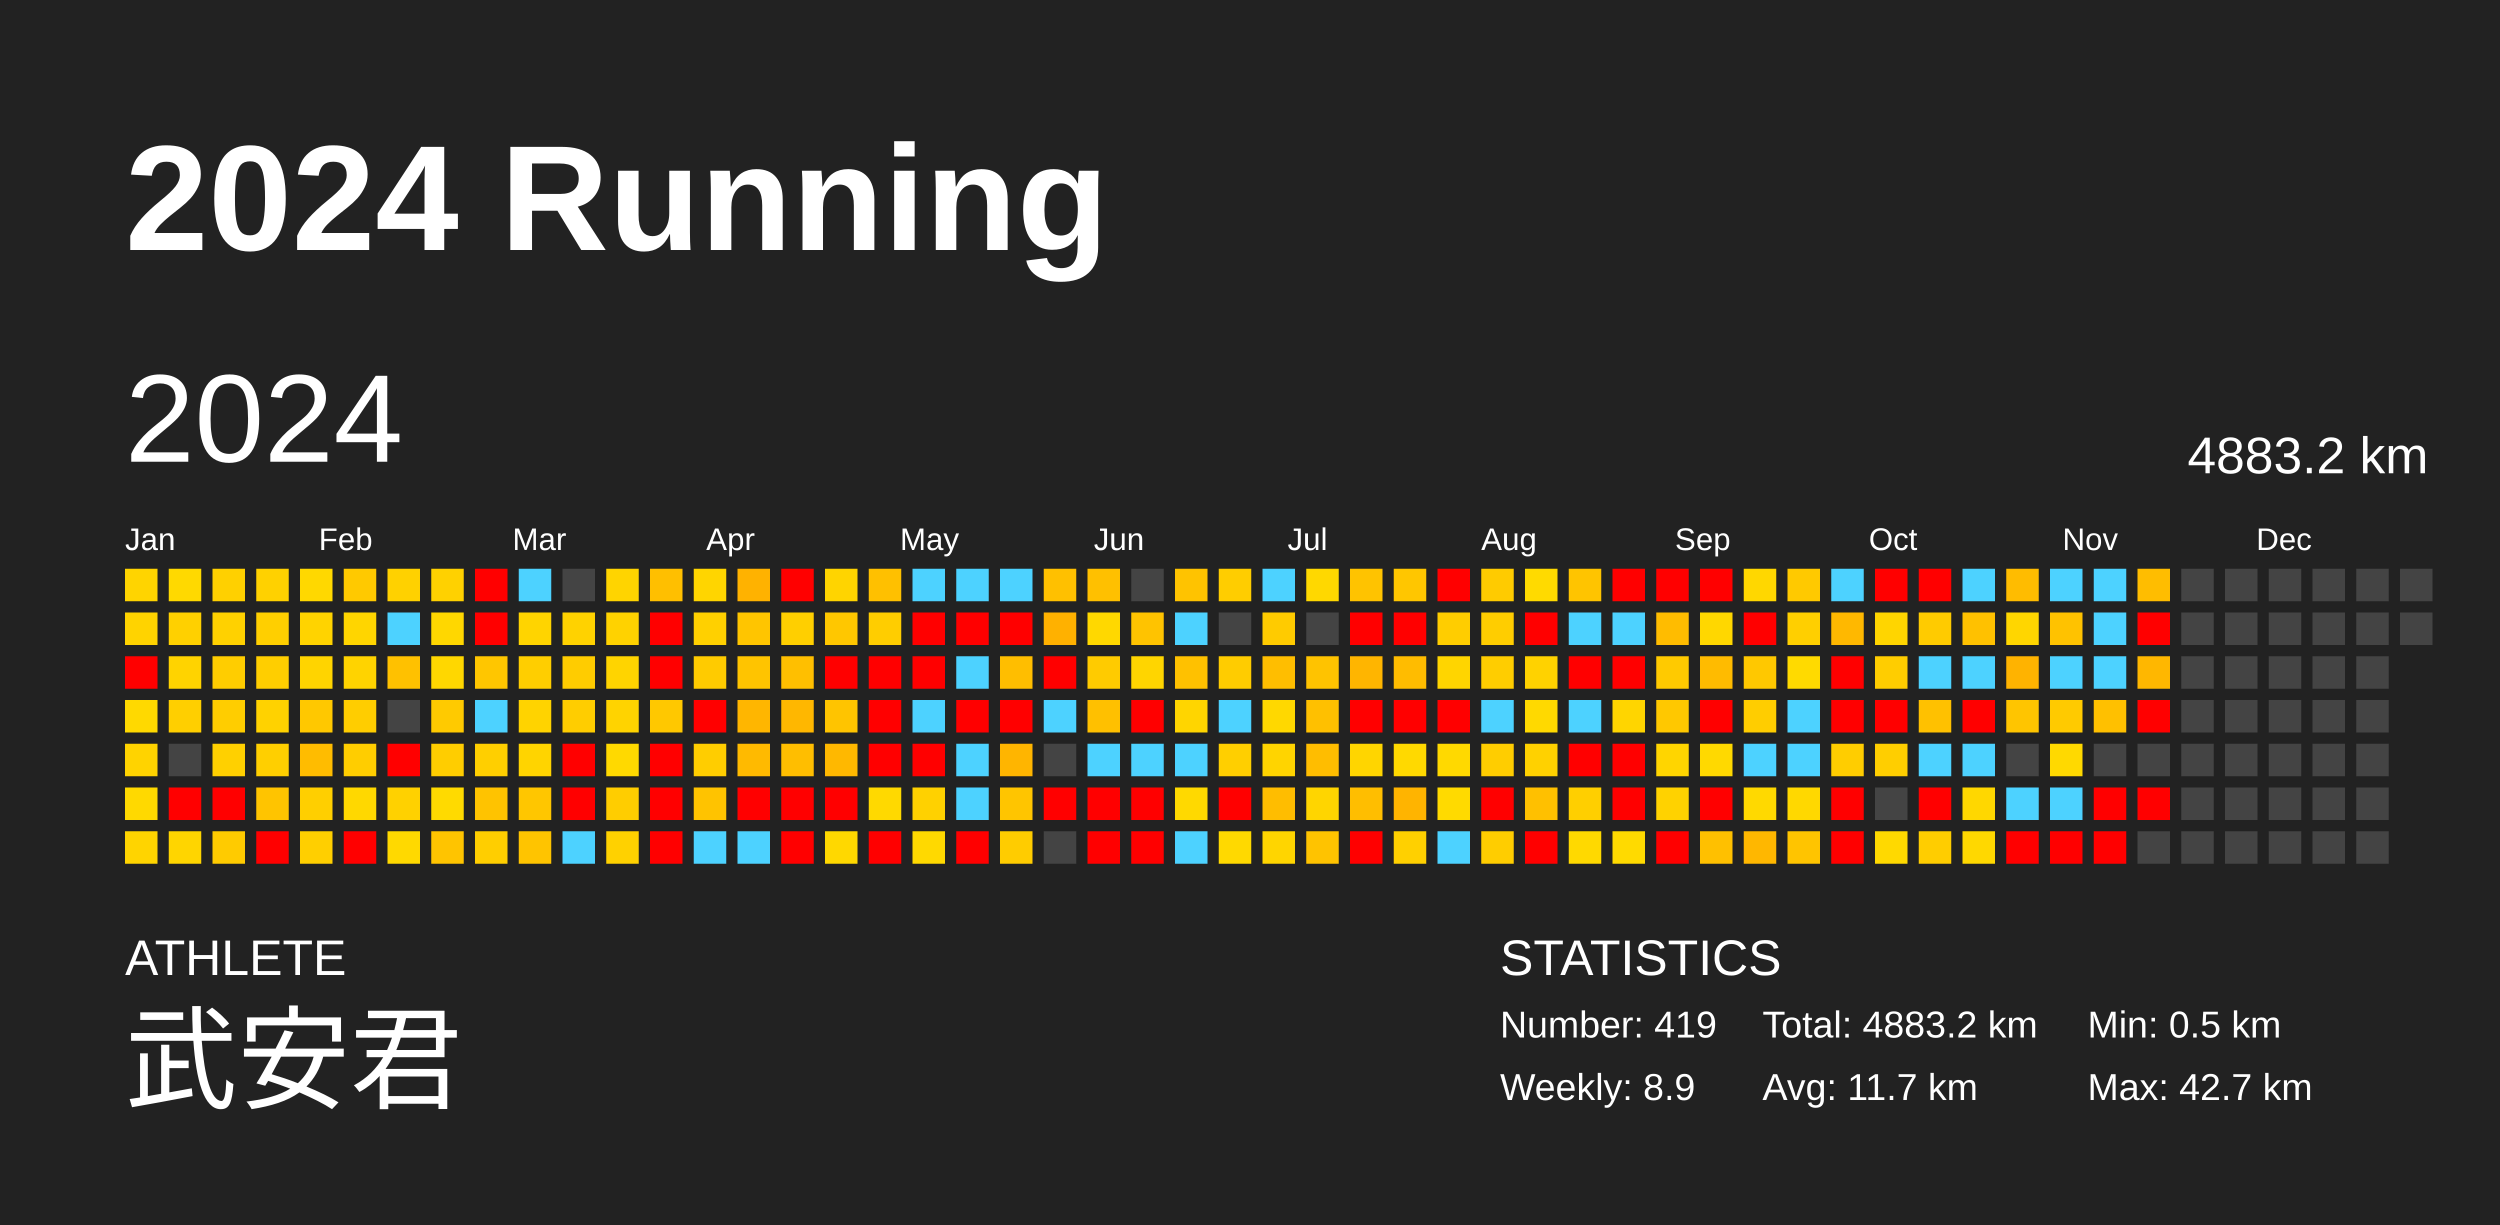
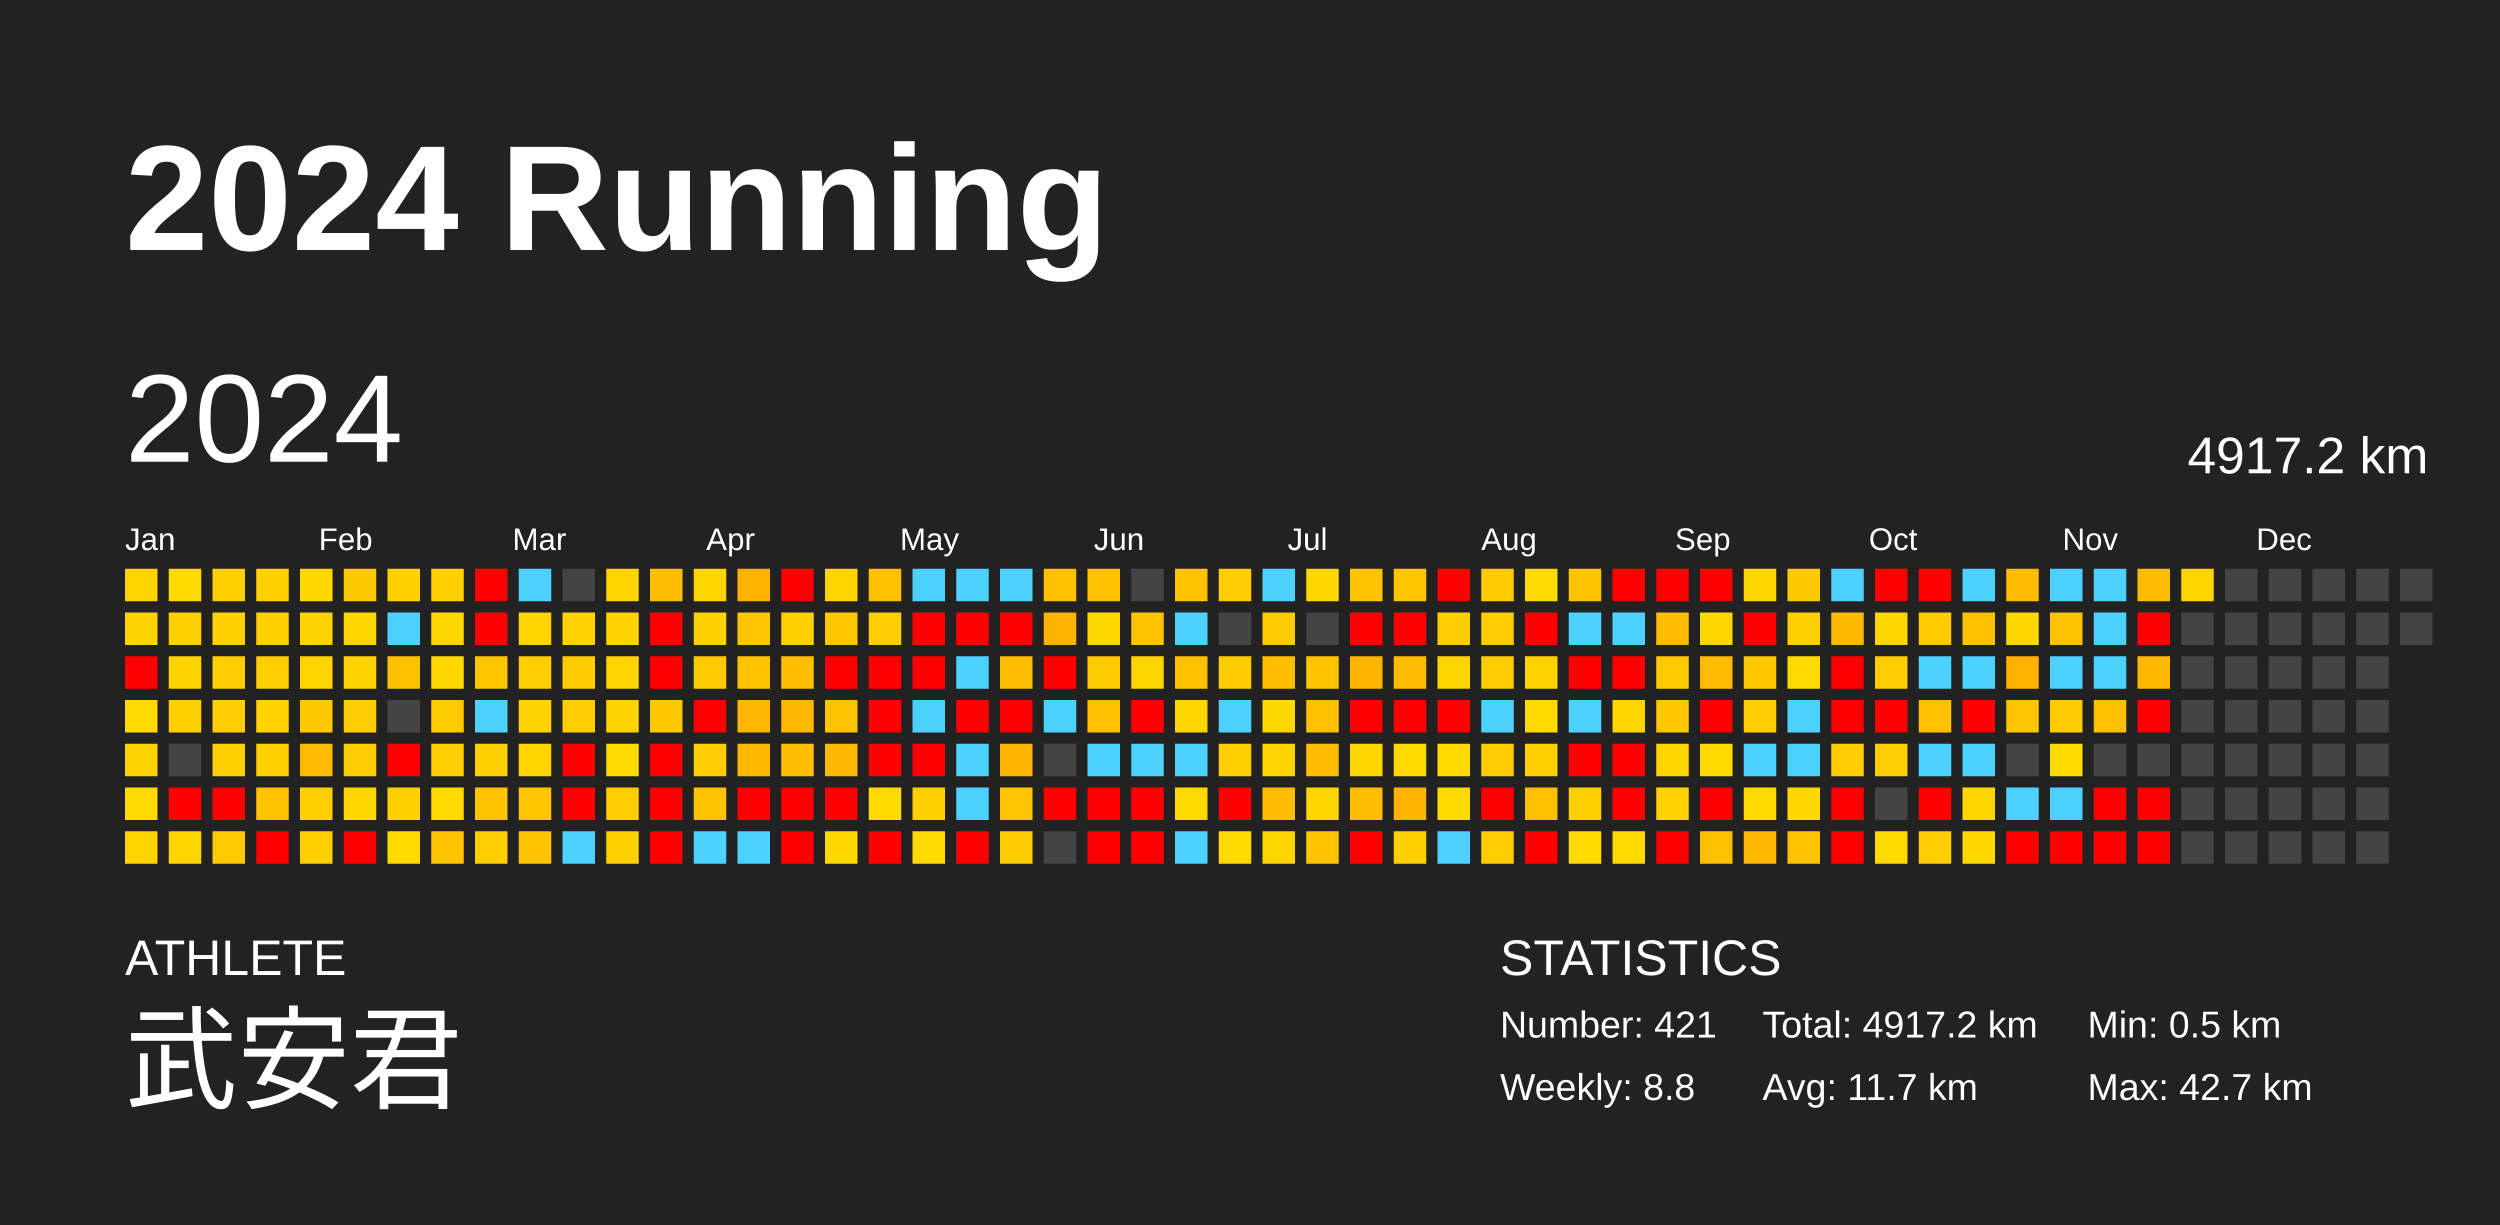
<svg xmlns="http://www.w3.org/2000/svg" baseProfile="full" height="98mm" version="1.1" viewBox="0,0,200,98" width="200mm">
  <defs />
  <rect fill="#222222" height="98" width="200" x="0" y="0" />
  <text fill="#FFFFFF" style="font-size:12px; font-family:Arial; font-weight:bold;" x="10" y="20">2024 Running</text>
  <text fill="#FFFFFF" style="font-size:4px; font-family:Arial" x="10" y="78">ATHLETE</text>
  <text fill="#FFFFFF" style="font-size:9px; font-family:Arial" x="10" y="88">武安君</text>
  <text fill="#FFFFFF" style="font-size:4px; font-family:Arial" x="120" y="78">STATISTICS</text>
-   <text fill="#FFFFFF" style="font-size:3px; font-family:Arial" x="120" y="83">Number: 419</text>
-   <text fill="#FFFFFF" style="font-size:3px; font-family:Arial" x="120" y="88">Weekly: 8.9</text>
-   <text fill="#FFFFFF" style="font-size:3px; font-family:Arial" x="141" y="83">Total: 4883.2 km</text>
+   <text fill="#FFFFFF" style="font-size:3px; font-family:Arial" x="120" y="83">Number: 421</text>
+   <text fill="#FFFFFF" style="font-size:3px; font-family:Arial" x="120" y="88">Weekly: 8.8</text>
+   <text fill="#FFFFFF" style="font-size:3px; font-family:Arial" x="141" y="83">Total: 4917.2 km</text>
  <text fill="#FFFFFF" style="font-size:3px; font-family:Arial" x="141" y="88">Avg: 11.7 km</text>
  <text fill="#FFFFFF" style="font-size:3px; font-family:Arial" x="167" y="83">Min: 0.5 km</text>
  <text fill="#FFFFFF" style="font-size:3px; font-family:Arial" x="167" y="88">Max: 42.7 km</text>
  <text dominant-baseline="hanging" fill="#FFFFFF" style="font-size:10.0px; font-family:Arial;" x="10" y="30">2024</text>
-   <text dominant-baseline="hanging" fill="#FFFFFF" style="font-size:4.125px; font-family:Arial;" x="175" y="35">4883.2 km</text>
+   <text dominant-baseline="hanging" fill="#FFFFFF" style="font-size:4.125px; font-family:Arial;" x="175" y="35">4917.2 km</text>
  <text fill="#FFFFFF" style="font-size:2.5px; font-family:Arial" x="10.0" y="44">Jan</text>
  <text fill="#FFFFFF" style="font-size:2.5px; font-family:Arial" x="25.5" y="44">Feb</text>
  <text fill="#FFFFFF" style="font-size:2.5px; font-family:Arial" x="41.0" y="44">Mar</text>
  <text fill="#FFFFFF" style="font-size:2.5px; font-family:Arial" x="56.5" y="44">Apr</text>
  <text fill="#FFFFFF" style="font-size:2.5px; font-family:Arial" x="72.0" y="44">May</text>
  <text fill="#FFFFFF" style="font-size:2.5px; font-family:Arial" x="87.5" y="44">Jun</text>
  <text fill="#FFFFFF" style="font-size:2.5px; font-family:Arial" x="103.0" y="44">Jul</text>
  <text fill="#FFFFFF" style="font-size:2.5px; font-family:Arial" x="118.5" y="44">Aug</text>
  <text fill="#FFFFFF" style="font-size:2.5px; font-family:Arial" x="134.0" y="44">Sep</text>
  <text fill="#FFFFFF" style="font-size:2.5px; font-family:Arial" x="149.5" y="44">Oct</text>
  <text fill="#FFFFFF" style="font-size:2.5px; font-family:Arial" x="165.0" y="44">Nov</text>
  <text fill="#FFFFFF" style="font-size:2.5px; font-family:Arial" x="180.5" y="44">Dec</text>
  <rect fill="#ffd400" height="2.6" width="2.6" x="10.0" y="45.5" />
  <rect fill="#ffd300" height="2.6" width="2.6" x="10.0" y="49.0" />
  <rect fill="red" height="2.6" width="2.6" x="10.0" y="52.5" />
  <rect fill="#ffd900" height="2.6" width="2.6" x="10.0" y="56.0" />
  <rect fill="#ffd300" height="2.6" width="2.6" x="10.0" y="59.5" />
  <rect fill="#ffd900" height="2.6" width="2.6" x="10.0" y="63.0" />
  <rect fill="#ffd400" height="2.6" width="2.6" x="10.0" y="66.5" />
  <rect fill="#ffd900" height="2.6" width="2.6" x="13.5" y="45.5" />
  <rect fill="#ffd000" height="2.6" width="2.6" x="13.5" y="49.0" />
  <rect fill="#ffd300" height="2.6" width="2.6" x="13.5" y="52.5" />
  <rect fill="#ffcf00" height="2.6" width="2.6" x="13.5" y="56.0" />
  <rect fill="#444444" height="2.6" width="2.6" x="13.5" y="59.5" />
  <rect fill="red" height="2.6" width="2.6" x="13.5" y="63.0" />
  <rect fill="#ffd500" height="2.6" width="2.6" x="13.5" y="66.5" />
  <rect fill="#ffd000" height="2.6" width="2.6" x="17.0" y="45.5" />
  <rect fill="#ffd100" height="2.6" width="2.6" x="17.0" y="49.0" />
  <rect fill="#ffcd00" height="2.6" width="2.6" x="17.0" y="52.5" />
  <rect fill="#ffcd00" height="2.6" width="2.6" x="17.0" y="56.0" />
  <rect fill="#ffd000" height="2.6" width="2.6" x="17.0" y="59.5" />
  <rect fill="red" height="2.6" width="2.6" x="17.0" y="63.0" />
  <rect fill="#ffcb00" height="2.6" width="2.6" x="17.0" y="66.5" />
  <rect fill="#ffd100" height="2.6" width="2.6" x="20.5" y="45.5" />
  <rect fill="#ffcf00" height="2.6" width="2.6" x="20.5" y="49.0" />
  <rect fill="#ffce00" height="2.6" width="2.6" x="20.5" y="52.5" />
  <rect fill="#ffd200" height="2.6" width="2.6" x="20.5" y="56.0" />
  <rect fill="#ffcf00" height="2.6" width="2.6" x="20.5" y="59.5" />
  <rect fill="#ffc400" height="2.6" width="2.6" x="20.5" y="63.0" />
  <rect fill="red" height="2.6" width="2.6" x="20.5" y="66.5" />
  <rect fill="#ffd800" height="2.6" width="2.6" x="24.0" y="45.5" />
  <rect fill="#ffd300" height="2.6" width="2.6" x="24.0" y="49.0" />
  <rect fill="#ffd400" height="2.6" width="2.6" x="24.0" y="52.5" />
  <rect fill="#ffc800" height="2.6" width="2.6" x="24.0" y="56.0" />
  <rect fill="#ffbc00" height="2.6" width="2.6" x="24.0" y="59.5" />
  <rect fill="#ffcf00" height="2.6" width="2.6" x="24.0" y="63.0" />
  <rect fill="#ffcf00" height="2.6" width="2.6" x="24.0" y="66.5" />
  <rect fill="#ffc900" height="2.6" width="2.6" x="27.5" y="45.5" />
  <rect fill="#ffd500" height="2.6" width="2.6" x="27.5" y="49.0" />
  <rect fill="#ffd300" height="2.6" width="2.6" x="27.5" y="52.5" />
  <rect fill="#ffcd00" height="2.6" width="2.6" x="27.5" y="56.0" />
  <rect fill="#ffcd00" height="2.6" width="2.6" x="27.5" y="59.5" />
  <rect fill="#ffd800" height="2.6" width="2.6" x="27.5" y="63.0" />
  <rect fill="red" height="2.6" width="2.6" x="27.5" y="66.5" />
  <rect fill="#ffd100" height="2.6" width="2.6" x="31.0" y="45.5" />
  <rect fill="#4dd2ff" height="2.6" width="2.6" x="31.0" y="49.0" />
  <rect fill="#ffc100" height="2.6" width="2.6" x="31.0" y="52.5" />
  <rect fill="#444444" height="2.6" width="2.6" x="31.0" y="56.0" />
  <rect fill="red" height="2.6" width="2.6" x="31.0" y="59.5" />
  <rect fill="#ffd100" height="2.6" width="2.6" x="31.0" y="63.0" />
  <rect fill="#ffd900" height="2.6" width="2.6" x="31.0" y="66.5" />
  <rect fill="#ffd100" height="2.6" width="2.6" x="34.5" y="45.5" />
  <rect fill="#ffd700" height="2.6" width="2.6" x="34.5" y="49.0" />
  <rect fill="#ffd700" height="2.6" width="2.6" x="34.5" y="52.5" />
  <rect fill="#ffca00" height="2.6" width="2.6" x="34.5" y="56.0" />
  <rect fill="#ffcd00" height="2.6" width="2.6" x="34.5" y="59.5" />
  <rect fill="#ffda00" height="2.6" width="2.6" x="34.5" y="63.0" />
  <rect fill="#ffc400" height="2.6" width="2.6" x="34.5" y="66.5" />
  <rect fill="red" height="2.6" width="2.6" x="38.0" y="45.5" />
  <rect fill="red" height="2.6" width="2.6" x="38.0" y="49.0" />
  <rect fill="#ffc600" height="2.6" width="2.6" x="38.0" y="52.5" />
  <rect fill="#4dd2ff" height="2.6" width="2.6" x="38.0" y="56.0" />
  <rect fill="#ffcf00" height="2.6" width="2.6" x="38.0" y="59.5" />
  <rect fill="#ffc300" height="2.6" width="2.6" x="38.0" y="63.0" />
  <rect fill="#ffce00" height="2.6" width="2.6" x="38.0" y="66.5" />
  <rect fill="#4dd2ff" height="2.6" width="2.6" x="41.5" y="45.5" />
  <rect fill="#ffd400" height="2.6" width="2.6" x="41.5" y="49.0" />
  <rect fill="#ffce00" height="2.6" width="2.6" x="41.5" y="52.5" />
  <rect fill="#ffd300" height="2.6" width="2.6" x="41.5" y="56.0" />
  <rect fill="#ffd400" height="2.6" width="2.6" x="41.5" y="59.5" />
  <rect fill="#ffc600" height="2.6" width="2.6" x="41.5" y="63.0" />
  <rect fill="#ffc400" height="2.6" width="2.6" x="41.5" y="66.5" />
  <rect fill="#444444" height="2.6" width="2.6" x="45.0" y="45.5" />
  <rect fill="#ffd200" height="2.6" width="2.6" x="45.0" y="49.0" />
  <rect fill="#ffcc00" height="2.6" width="2.6" x="45.0" y="52.5" />
  <rect fill="#ffcd00" height="2.6" width="2.6" x="45.0" y="56.0" />
  <rect fill="red" height="2.6" width="2.6" x="45.0" y="59.5" />
  <rect fill="red" height="2.6" width="2.6" x="45.0" y="63.0" />
  <rect fill="#4dd2ff" height="2.6" width="2.6" x="45.0" y="66.5" />
  <rect fill="#ffd400" height="2.6" width="2.6" x="48.5" y="45.5" />
  <rect fill="#ffd200" height="2.6" width="2.6" x="48.5" y="49.0" />
  <rect fill="#ffd400" height="2.6" width="2.6" x="48.5" y="52.5" />
  <rect fill="#ffd300" height="2.6" width="2.6" x="48.5" y="56.0" />
  <rect fill="#ffd900" height="2.6" width="2.6" x="48.5" y="59.5" />
  <rect fill="#ffcd00" height="2.6" width="2.6" x="48.5" y="63.0" />
  <rect fill="#ffd100" height="2.6" width="2.6" x="48.5" y="66.5" />
  <rect fill="#ffbf00" height="2.6" width="2.6" x="52.0" y="45.5" />
  <rect fill="red" height="2.6" width="2.6" x="52.0" y="49.0" />
  <rect fill="red" height="2.6" width="2.6" x="52.0" y="52.5" />
  <rect fill="#ffc800" height="2.6" width="2.6" x="52.0" y="56.0" />
  <rect fill="red" height="2.6" width="2.6" x="52.0" y="59.5" />
  <rect fill="red" height="2.6" width="2.6" x="52.0" y="63.0" />
  <rect fill="red" height="2.6" width="2.6" x="52.0" y="66.5" />
  <rect fill="#ffd500" height="2.6" width="2.6" x="55.5" y="45.5" />
  <rect fill="#ffd000" height="2.6" width="2.6" x="55.5" y="49.0" />
  <rect fill="#ffcb00" height="2.6" width="2.6" x="55.5" y="52.5" />
  <rect fill="red" height="2.6" width="2.6" x="55.5" y="56.0" />
  <rect fill="#ffcd00" height="2.6" width="2.6" x="55.5" y="59.5" />
  <rect fill="#ffc300" height="2.6" width="2.6" x="55.5" y="63.0" />
  <rect fill="#4dd2ff" height="2.6" width="2.6" x="55.5" y="66.5" />
  <rect fill="#ffb200" height="2.6" width="2.6" x="59.0" y="45.5" />
  <rect fill="#ffc500" height="2.6" width="2.6" x="59.0" y="49.0" />
  <rect fill="#ffc400" height="2.6" width="2.6" x="59.0" y="52.5" />
  <rect fill="#ffb600" height="2.6" width="2.6" x="59.0" y="56.0" />
  <rect fill="#ffba00" height="2.6" width="2.6" x="59.0" y="59.5" />
  <rect fill="red" height="2.6" width="2.6" x="59.0" y="63.0" />
  <rect fill="#4dd2ff" height="2.6" width="2.6" x="59.0" y="66.5" />
  <rect fill="red" height="2.6" width="2.6" x="62.5" y="45.5" />
  <rect fill="#ffcf00" height="2.6" width="2.6" x="62.5" y="49.0" />
  <rect fill="#ffbf00" height="2.6" width="2.6" x="62.5" y="52.5" />
  <rect fill="#ffb700" height="2.6" width="2.6" x="62.5" y="56.0" />
  <rect fill="#ffbe00" height="2.6" width="2.6" x="62.5" y="59.5" />
  <rect fill="red" height="2.6" width="2.6" x="62.5" y="63.0" />
  <rect fill="red" height="2.6" width="2.6" x="62.5" y="66.5" />
  <rect fill="#ffd400" height="2.6" width="2.6" x="66.0" y="45.5" />
  <rect fill="#ffc700" height="2.6" width="2.6" x="66.0" y="49.0" />
  <rect fill="red" height="2.6" width="2.6" x="66.0" y="52.5" />
  <rect fill="#ffc400" height="2.6" width="2.6" x="66.0" y="56.0" />
  <rect fill="#ffb800" height="2.6" width="2.6" x="66.0" y="59.5" />
  <rect fill="red" height="2.6" width="2.6" x="66.0" y="63.0" />
  <rect fill="#ffd800" height="2.6" width="2.6" x="66.0" y="66.5" />
  <rect fill="#ffc000" height="2.6" width="2.6" x="69.5" y="45.5" />
  <rect fill="#ffcd00" height="2.6" width="2.6" x="69.5" y="49.0" />
  <rect fill="red" height="2.6" width="2.6" x="69.5" y="52.5" />
  <rect fill="red" height="2.6" width="2.6" x="69.5" y="56.0" />
  <rect fill="red" height="2.6" width="2.6" x="69.5" y="59.5" />
  <rect fill="#ffd900" height="2.6" width="2.6" x="69.5" y="63.0" />
  <rect fill="red" height="2.6" width="2.6" x="69.5" y="66.5" />
  <rect fill="#4dd2ff" height="2.6" width="2.6" x="73.0" y="45.5" />
  <rect fill="red" height="2.6" width="2.6" x="73.0" y="49.0" />
  <rect fill="red" height="2.6" width="2.6" x="73.0" y="52.5" />
  <rect fill="#4dd2ff" height="2.6" width="2.6" x="73.0" y="56.0" />
  <rect fill="red" height="2.6" width="2.6" x="73.0" y="59.5" />
  <rect fill="#ffd100" height="2.6" width="2.6" x="73.0" y="63.0" />
  <rect fill="#ffd900" height="2.6" width="2.6" x="73.0" y="66.5" />
  <rect fill="#4dd2ff" height="2.6" width="2.6" x="76.5" y="45.5" />
  <rect fill="red" height="2.6" width="2.6" x="76.5" y="49.0" />
  <rect fill="#4dd2ff" height="2.6" width="2.6" x="76.5" y="52.5" />
  <rect fill="red" height="2.6" width="2.6" x="76.5" y="56.0" />
  <rect fill="#4dd2ff" height="2.6" width="2.6" x="76.5" y="59.5" />
  <rect fill="#4dd2ff" height="2.6" width="2.6" x="76.5" y="63.0" />
  <rect fill="red" height="2.6" width="2.6" x="76.5" y="66.5" />
  <rect fill="#4dd2ff" height="2.6" width="2.6" x="80.0" y="45.5" />
  <rect fill="red" height="2.6" width="2.6" x="80.0" y="49.0" />
  <rect fill="#ffbe00" height="2.6" width="2.6" x="80.0" y="52.5" />
  <rect fill="red" height="2.6" width="2.6" x="80.0" y="56.0" />
  <rect fill="#ffb500" height="2.6" width="2.6" x="80.0" y="59.5" />
  <rect fill="#ffc500" height="2.6" width="2.6" x="80.0" y="63.0" />
  <rect fill="#ffcc00" height="2.6" width="2.6" x="80.0" y="66.5" />
  <rect fill="#ffc000" height="2.6" width="2.6" x="83.5" y="45.5" />
  <rect fill="#ffb100" height="2.6" width="2.6" x="83.5" y="49.0" />
  <rect fill="red" height="2.6" width="2.6" x="83.5" y="52.5" />
  <rect fill="#4dd2ff" height="2.6" width="2.6" x="83.5" y="56.0" />
  <rect fill="#444444" height="2.6" width="2.6" x="83.5" y="59.5" />
  <rect fill="red" height="2.6" width="2.6" x="83.5" y="63.0" />
  <rect fill="#444444" height="2.6" width="2.6" x="83.5" y="66.5" />
  <rect fill="#ffc000" height="2.6" width="2.6" x="87.0" y="45.5" />
  <rect fill="#ffd800" height="2.6" width="2.6" x="87.0" y="49.0" />
  <rect fill="#ffcb00" height="2.6" width="2.6" x="87.0" y="52.5" />
  <rect fill="#ffc000" height="2.6" width="2.6" x="87.0" y="56.0" />
  <rect fill="#4dd2ff" height="2.6" width="2.6" x="87.0" y="59.5" />
  <rect fill="red" height="2.6" width="2.6" x="87.0" y="63.0" />
  <rect fill="red" height="2.6" width="2.6" x="87.0" y="66.5" />
  <rect fill="#444444" height="2.6" width="2.6" x="90.5" y="45.5" />
  <rect fill="#ffc300" height="2.6" width="2.6" x="90.5" y="49.0" />
  <rect fill="#ffd500" height="2.6" width="2.6" x="90.5" y="52.5" />
  <rect fill="red" height="2.6" width="2.6" x="90.5" y="56.0" />
  <rect fill="#4dd2ff" height="2.6" width="2.6" x="90.5" y="59.5" />
  <rect fill="red" height="2.6" width="2.6" x="90.5" y="63.0" />
  <rect fill="red" height="2.6" width="2.6" x="90.5" y="66.5" />
  <rect fill="#ffc300" height="2.6" width="2.6" x="94.0" y="45.5" />
  <rect fill="#4dd2ff" height="2.6" width="2.6" x="94.0" y="49.0" />
  <rect fill="#ffc100" height="2.6" width="2.6" x="94.0" y="52.5" />
  <rect fill="#ffd500" height="2.6" width="2.6" x="94.0" y="56.0" />
  <rect fill="#4dd2ff" height="2.6" width="2.6" x="94.0" y="59.5" />
  <rect fill="#ffd900" height="2.6" width="2.6" x="94.0" y="63.0" />
  <rect fill="#4dd2ff" height="2.6" width="2.6" x="94.0" y="66.5" />
  <rect fill="#ffcd00" height="2.6" width="2.6" x="97.5" y="45.5" />
  <rect fill="#444444" height="2.6" width="2.6" x="97.5" y="49.0" />
  <rect fill="#ffcc00" height="2.6" width="2.6" x="97.5" y="52.5" />
  <rect fill="#4dd2ff" height="2.6" width="2.6" x="97.5" y="56.0" />
  <rect fill="#ffcf00" height="2.6" width="2.6" x="97.5" y="59.5" />
  <rect fill="red" height="2.6" width="2.6" x="97.5" y="63.0" />
  <rect fill="#ffd900" height="2.6" width="2.6" x="97.5" y="66.5" />
  <rect fill="#4dd2ff" height="2.6" width="2.6" x="101.0" y="45.5" />
  <rect fill="#ffcb00" height="2.6" width="2.6" x="101.0" y="49.0" />
  <rect fill="#ffbe00" height="2.6" width="2.6" x="101.0" y="52.5" />
  <rect fill="#ffd800" height="2.6" width="2.6" x="101.0" y="56.0" />
  <rect fill="#ffd400" height="2.6" width="2.6" x="101.0" y="59.5" />
  <rect fill="#ffbd00" height="2.6" width="2.6" x="101.0" y="63.0" />
  <rect fill="#ffd500" height="2.6" width="2.6" x="101.0" y="66.5" />
  <rect fill="#ffd800" height="2.6" width="2.6" x="104.5" y="45.5" />
  <rect fill="#444444" height="2.6" width="2.6" x="104.5" y="49.0" />
  <rect fill="#ffc300" height="2.6" width="2.6" x="104.5" y="52.5" />
  <rect fill="#ffc000" height="2.6" width="2.6" x="104.5" y="56.0" />
  <rect fill="#ffbd00" height="2.6" width="2.6" x="104.5" y="59.5" />
  <rect fill="#ffd500" height="2.6" width="2.6" x="104.5" y="63.0" />
  <rect fill="#ffc300" height="2.6" width="2.6" x="104.5" y="66.5" />
  <rect fill="#ffc300" height="2.6" width="2.6" x="108.0" y="45.5" />
  <rect fill="red" height="2.6" width="2.6" x="108.0" y="49.0" />
  <rect fill="#ffb500" height="2.6" width="2.6" x="108.0" y="52.5" />
  <rect fill="red" height="2.6" width="2.6" x="108.0" y="56.0" />
  <rect fill="#ffd500" height="2.6" width="2.6" x="108.0" y="59.5" />
  <rect fill="#ffbe00" height="2.6" width="2.6" x="108.0" y="63.0" />
  <rect fill="red" height="2.6" width="2.6" x="108.0" y="66.5" />
  <rect fill="#ffc600" height="2.6" width="2.6" x="111.5" y="45.5" />
  <rect fill="red" height="2.6" width="2.6" x="111.5" y="49.0" />
  <rect fill="#ffbc00" height="2.6" width="2.6" x="111.5" y="52.5" />
  <rect fill="red" height="2.6" width="2.6" x="111.5" y="56.0" />
  <rect fill="#ffd900" height="2.6" width="2.6" x="111.5" y="59.5" />
  <rect fill="#ffb400" height="2.6" width="2.6" x="111.5" y="63.0" />
  <rect fill="#ffd000" height="2.6" width="2.6" x="111.5" y="66.5" />
  <rect fill="red" height="2.6" width="2.6" x="115.0" y="45.5" />
  <rect fill="#ffcd00" height="2.6" width="2.6" x="115.0" y="49.0" />
  <rect fill="#ffd500" height="2.6" width="2.6" x="115.0" y="52.5" />
  <rect fill="red" height="2.6" width="2.6" x="115.0" y="56.0" />
  <rect fill="#ffd900" height="2.6" width="2.6" x="115.0" y="59.5" />
  <rect fill="#ffda00" height="2.6" width="2.6" x="115.0" y="63.0" />
  <rect fill="#4dd2ff" height="2.6" width="2.6" x="115.0" y="66.5" />
  <rect fill="#ffcb00" height="2.6" width="2.6" x="118.5" y="45.5" />
  <rect fill="#ffcd00" height="2.6" width="2.6" x="118.5" y="49.0" />
  <rect fill="#ffcd00" height="2.6" width="2.6" x="118.5" y="52.5" />
  <rect fill="#4dd2ff" height="2.6" width="2.6" x="118.5" y="56.0" />
  <rect fill="#ffcd00" height="2.6" width="2.6" x="118.5" y="59.5" />
  <rect fill="red" height="2.6" width="2.6" x="118.5" y="63.0" />
  <rect fill="#ffcd00" height="2.6" width="2.6" x="118.5" y="66.5" />
  <rect fill="#ffda00" height="2.6" width="2.6" x="122.0" y="45.5" />
  <rect fill="red" height="2.6" width="2.6" x="122.0" y="49.0" />
  <rect fill="#ffd200" height="2.6" width="2.6" x="122.0" y="52.5" />
  <rect fill="#ffd900" height="2.6" width="2.6" x="122.0" y="56.0" />
  <rect fill="#ffd100" height="2.6" width="2.6" x="122.0" y="59.5" />
  <rect fill="#ffc000" height="2.6" width="2.6" x="122.0" y="63.0" />
  <rect fill="red" height="2.6" width="2.6" x="122.0" y="66.5" />
  <rect fill="#ffc400" height="2.6" width="2.6" x="125.5" y="45.5" />
  <rect fill="#4dd2ff" height="2.6" width="2.6" x="125.5" y="49.0" />
  <rect fill="red" height="2.6" width="2.6" x="125.5" y="52.5" />
  <rect fill="#4dd2ff" height="2.6" width="2.6" x="125.5" y="56.0" />
  <rect fill="red" height="2.6" width="2.6" x="125.5" y="59.5" />
  <rect fill="#ffcf00" height="2.6" width="2.6" x="125.5" y="63.0" />
  <rect fill="#ffd900" height="2.6" width="2.6" x="125.5" y="66.5" />
  <rect fill="red" height="2.6" width="2.6" x="129.0" y="45.5" />
  <rect fill="#4dd2ff" height="2.6" width="2.6" x="129.0" y="49.0" />
  <rect fill="red" height="2.6" width="2.6" x="129.0" y="52.5" />
  <rect fill="#ffd500" height="2.6" width="2.6" x="129.0" y="56.0" />
  <rect fill="red" height="2.6" width="2.6" x="129.0" y="59.5" />
  <rect fill="red" height="2.6" width="2.6" x="129.0" y="63.0" />
  <rect fill="#ffda00" height="2.6" width="2.6" x="129.0" y="66.5" />
  <rect fill="red" height="2.6" width="2.6" x="132.5" y="45.5" />
  <rect fill="#ffbc00" height="2.6" width="2.6" x="132.5" y="49.0" />
  <rect fill="#ffca00" height="2.6" width="2.6" x="132.5" y="52.5" />
  <rect fill="#ffc800" height="2.6" width="2.6" x="132.5" y="56.0" />
  <rect fill="#ffd500" height="2.6" width="2.6" x="132.5" y="59.5" />
  <rect fill="#ffd200" height="2.6" width="2.6" x="132.5" y="63.0" />
  <rect fill="red" height="2.6" width="2.6" x="132.5" y="66.5" />
  <rect fill="red" height="2.6" width="2.6" x="136.0" y="45.5" />
  <rect fill="#ffd700" height="2.6" width="2.6" x="136.0" y="49.0" />
  <rect fill="#ffbb00" height="2.6" width="2.6" x="136.0" y="52.5" />
  <rect fill="red" height="2.6" width="2.6" x="136.0" y="56.0" />
  <rect fill="#ffd900" height="2.6" width="2.6" x="136.0" y="59.5" />
  <rect fill="red" height="2.6" width="2.6" x="136.0" y="63.0" />
  <rect fill="#ffc000" height="2.6" width="2.6" x="136.0" y="66.5" />
  <rect fill="#ffd700" height="2.6" width="2.6" x="139.5" y="45.5" />
  <rect fill="red" height="2.6" width="2.6" x="139.5" y="49.0" />
  <rect fill="#ffc800" height="2.6" width="2.6" x="139.5" y="52.5" />
  <rect fill="#ffcd00" height="2.6" width="2.6" x="139.5" y="56.0" />
  <rect fill="#4dd2ff" height="2.6" width="2.6" x="139.5" y="59.5" />
  <rect fill="#ffd900" height="2.6" width="2.6" x="139.5" y="63.0" />
  <rect fill="#ffb700" height="2.6" width="2.6" x="139.5" y="66.5" />
  <rect fill="#ffc900" height="2.6" width="2.6" x="143.0" y="45.5" />
  <rect fill="#ffcf00" height="2.6" width="2.6" x="143.0" y="49.0" />
  <rect fill="#ffda00" height="2.6" width="2.6" x="143.0" y="52.5" />
  <rect fill="#4dd2ff" height="2.6" width="2.6" x="143.0" y="56.0" />
  <rect fill="#4dd2ff" height="2.6" width="2.6" x="143.0" y="59.5" />
  <rect fill="#ffd800" height="2.6" width="2.6" x="143.0" y="63.0" />
  <rect fill="#ffc400" height="2.6" width="2.6" x="143.0" y="66.5" />
  <rect fill="#4dd2ff" height="2.6" width="2.6" x="146.5" y="45.5" />
  <rect fill="#ffb800" height="2.6" width="2.6" x="146.5" y="49.0" />
  <rect fill="red" height="2.6" width="2.6" x="146.5" y="52.5" />
  <rect fill="red" height="2.6" width="2.6" x="146.5" y="56.0" />
  <rect fill="#ffcd00" height="2.6" width="2.6" x="146.5" y="59.5" />
  <rect fill="red" height="2.6" width="2.6" x="146.5" y="63.0" />
  <rect fill="red" height="2.6" width="2.6" x="146.5" y="66.5" />
  <rect fill="red" height="2.6" width="2.6" x="150.0" y="45.5" />
  <rect fill="#ffd500" height="2.6" width="2.6" x="150.0" y="49.0" />
  <rect fill="#ffcd00" height="2.6" width="2.6" x="150.0" y="52.5" />
  <rect fill="red" height="2.6" width="2.6" x="150.0" y="56.0" />
  <rect fill="#ffce00" height="2.6" width="2.6" x="150.0" y="59.5" />
  <rect fill="#444444" height="2.6" width="2.6" x="150.0" y="63.0" />
  <rect fill="#ffd900" height="2.6" width="2.6" x="150.0" y="66.5" />
  <rect fill="red" height="2.6" width="2.6" x="153.5" y="45.5" />
  <rect fill="#ffcb00" height="2.6" width="2.6" x="153.5" y="49.0" />
  <rect fill="#4dd2ff" height="2.6" width="2.6" x="153.5" y="52.5" />
  <rect fill="#ffc100" height="2.6" width="2.6" x="153.5" y="56.0" />
  <rect fill="#4dd2ff" height="2.6" width="2.6" x="153.5" y="59.5" />
  <rect fill="red" height="2.6" width="2.6" x="153.5" y="63.0" />
  <rect fill="#ffcd00" height="2.6" width="2.6" x="153.5" y="66.5" />
  <rect fill="#4dd2ff" height="2.6" width="2.6" x="157.0" y="45.5" />
  <rect fill="#ffc100" height="2.6" width="2.6" x="157.0" y="49.0" />
  <rect fill="#4dd2ff" height="2.6" width="2.6" x="157.0" y="52.5" />
  <rect fill="red" height="2.6" width="2.6" x="157.0" y="56.0" />
  <rect fill="#4dd2ff" height="2.6" width="2.6" x="157.0" y="59.5" />
  <rect fill="#ffd700" height="2.6" width="2.6" x="157.0" y="63.0" />
  <rect fill="#ffd800" height="2.6" width="2.6" x="157.0" y="66.5" />
  <rect fill="#ffbc00" height="2.6" width="2.6" x="160.5" y="45.5" />
  <rect fill="#ffd600" height="2.6" width="2.6" x="160.5" y="49.0" />
  <rect fill="#ffb300" height="2.6" width="2.6" x="160.5" y="52.5" />
  <rect fill="#ffc500" height="2.6" width="2.6" x="160.5" y="56.0" />
  <rect fill="#444444" height="2.6" width="2.6" x="160.5" y="59.5" />
  <rect fill="#4dd2ff" height="2.6" width="2.6" x="160.5" y="63.0" />
  <rect fill="red" height="2.6" width="2.6" x="160.5" y="66.5" />
  <rect fill="#4dd2ff" height="2.6" width="2.6" x="164.0" y="45.5" />
  <rect fill="#ffc200" height="2.6" width="2.6" x="164.0" y="49.0" />
  <rect fill="#4dd2ff" height="2.6" width="2.6" x="164.0" y="52.5" />
  <rect fill="#ffca00" height="2.6" width="2.6" x="164.0" y="56.0" />
  <rect fill="#ffd900" height="2.6" width="2.6" x="164.0" y="59.5" />
  <rect fill="#4dd2ff" height="2.6" width="2.6" x="164.0" y="63.0" />
  <rect fill="red" height="2.6" width="2.6" x="164.0" y="66.5" />
  <rect fill="#4dd2ff" height="2.6" width="2.6" x="167.5" y="45.5" />
  <rect fill="#4dd2ff" height="2.6" width="2.6" x="167.5" y="49.0" />
  <rect fill="#4dd2ff" height="2.6" width="2.6" x="167.5" y="52.5" />
  <rect fill="#ffc000" height="2.6" width="2.6" x="167.5" y="56.0" />
  <rect fill="#444444" height="2.6" width="2.6" x="167.5" y="59.5" />
  <rect fill="red" height="2.6" width="2.6" x="167.5" y="63.0" />
  <rect fill="red" height="2.6" width="2.6" x="167.5" y="66.5" />
  <rect fill="#ffbd00" height="2.6" width="2.6" x="171.0" y="45.5" />
  <rect fill="red" height="2.6" width="2.6" x="171.0" y="49.0" />
  <rect fill="#ffb700" height="2.6" width="2.6" x="171.0" y="52.5" />
  <rect fill="red" height="2.6" width="2.6" x="171.0" y="56.0" />
  <rect fill="#444444" height="2.6" width="2.6" x="171.0" y="59.5" />
  <rect fill="red" height="2.6" width="2.6" x="171.0" y="63.0" />
-   <rect fill="#444444" height="2.6" width="2.6" x="171.0" y="66.5" />
-   <rect fill="#444444" height="2.6" width="2.6" x="174.5" y="45.5" />
+   <rect fill="red" height="2.6" width="2.6" x="171.0" y="66.5" />
+   <rect fill="#ffd400" height="2.6" width="2.6" x="174.5" y="45.5" />
  <rect fill="#444444" height="2.6" width="2.6" x="174.5" y="49.0" />
  <rect fill="#444444" height="2.6" width="2.6" x="174.5" y="52.5" />
  <rect fill="#444444" height="2.6" width="2.6" x="174.5" y="56.0" />
  <rect fill="#444444" height="2.6" width="2.6" x="174.5" y="59.5" />
  <rect fill="#444444" height="2.6" width="2.6" x="174.5" y="63.0" />
  <rect fill="#444444" height="2.6" width="2.6" x="174.5" y="66.5" />
  <rect fill="#444444" height="2.6" width="2.6" x="178.0" y="45.5" />
  <rect fill="#444444" height="2.6" width="2.6" x="178.0" y="49.0" />
  <rect fill="#444444" height="2.6" width="2.6" x="178.0" y="52.5" />
  <rect fill="#444444" height="2.6" width="2.6" x="178.0" y="56.0" />
  <rect fill="#444444" height="2.6" width="2.6" x="178.0" y="59.5" />
  <rect fill="#444444" height="2.6" width="2.6" x="178.0" y="63.0" />
  <rect fill="#444444" height="2.6" width="2.6" x="178.0" y="66.5" />
  <rect fill="#444444" height="2.6" width="2.6" x="181.5" y="45.5" />
  <rect fill="#444444" height="2.6" width="2.6" x="181.5" y="49.0" />
  <rect fill="#444444" height="2.6" width="2.6" x="181.5" y="52.5" />
  <rect fill="#444444" height="2.6" width="2.6" x="181.5" y="56.0" />
  <rect fill="#444444" height="2.6" width="2.6" x="181.5" y="59.5" />
  <rect fill="#444444" height="2.6" width="2.6" x="181.5" y="63.0" />
  <rect fill="#444444" height="2.6" width="2.6" x="181.5" y="66.5" />
  <rect fill="#444444" height="2.6" width="2.6" x="185.0" y="45.5" />
  <rect fill="#444444" height="2.6" width="2.6" x="185.0" y="49.0" />
  <rect fill="#444444" height="2.6" width="2.6" x="185.0" y="52.5" />
  <rect fill="#444444" height="2.6" width="2.6" x="185.0" y="56.0" />
  <rect fill="#444444" height="2.6" width="2.6" x="185.0" y="59.5" />
  <rect fill="#444444" height="2.6" width="2.6" x="185.0" y="63.0" />
  <rect fill="#444444" height="2.6" width="2.6" x="185.0" y="66.5" />
  <rect fill="#444444" height="2.6" width="2.6" x="188.5" y="45.5" />
  <rect fill="#444444" height="2.6" width="2.6" x="188.5" y="49.0" />
  <rect fill="#444444" height="2.6" width="2.6" x="188.5" y="52.5" />
  <rect fill="#444444" height="2.6" width="2.6" x="188.5" y="56.0" />
  <rect fill="#444444" height="2.6" width="2.6" x="188.5" y="59.5" />
  <rect fill="#444444" height="2.6" width="2.6" x="188.5" y="63.0" />
  <rect fill="#444444" height="2.6" width="2.6" x="188.5" y="66.5" />
  <rect fill="#444444" height="2.6" width="2.6" x="192.0" y="45.5" />
  <rect fill="#444444" height="2.6" width="2.6" x="192.0" y="49.0" />
</svg>
